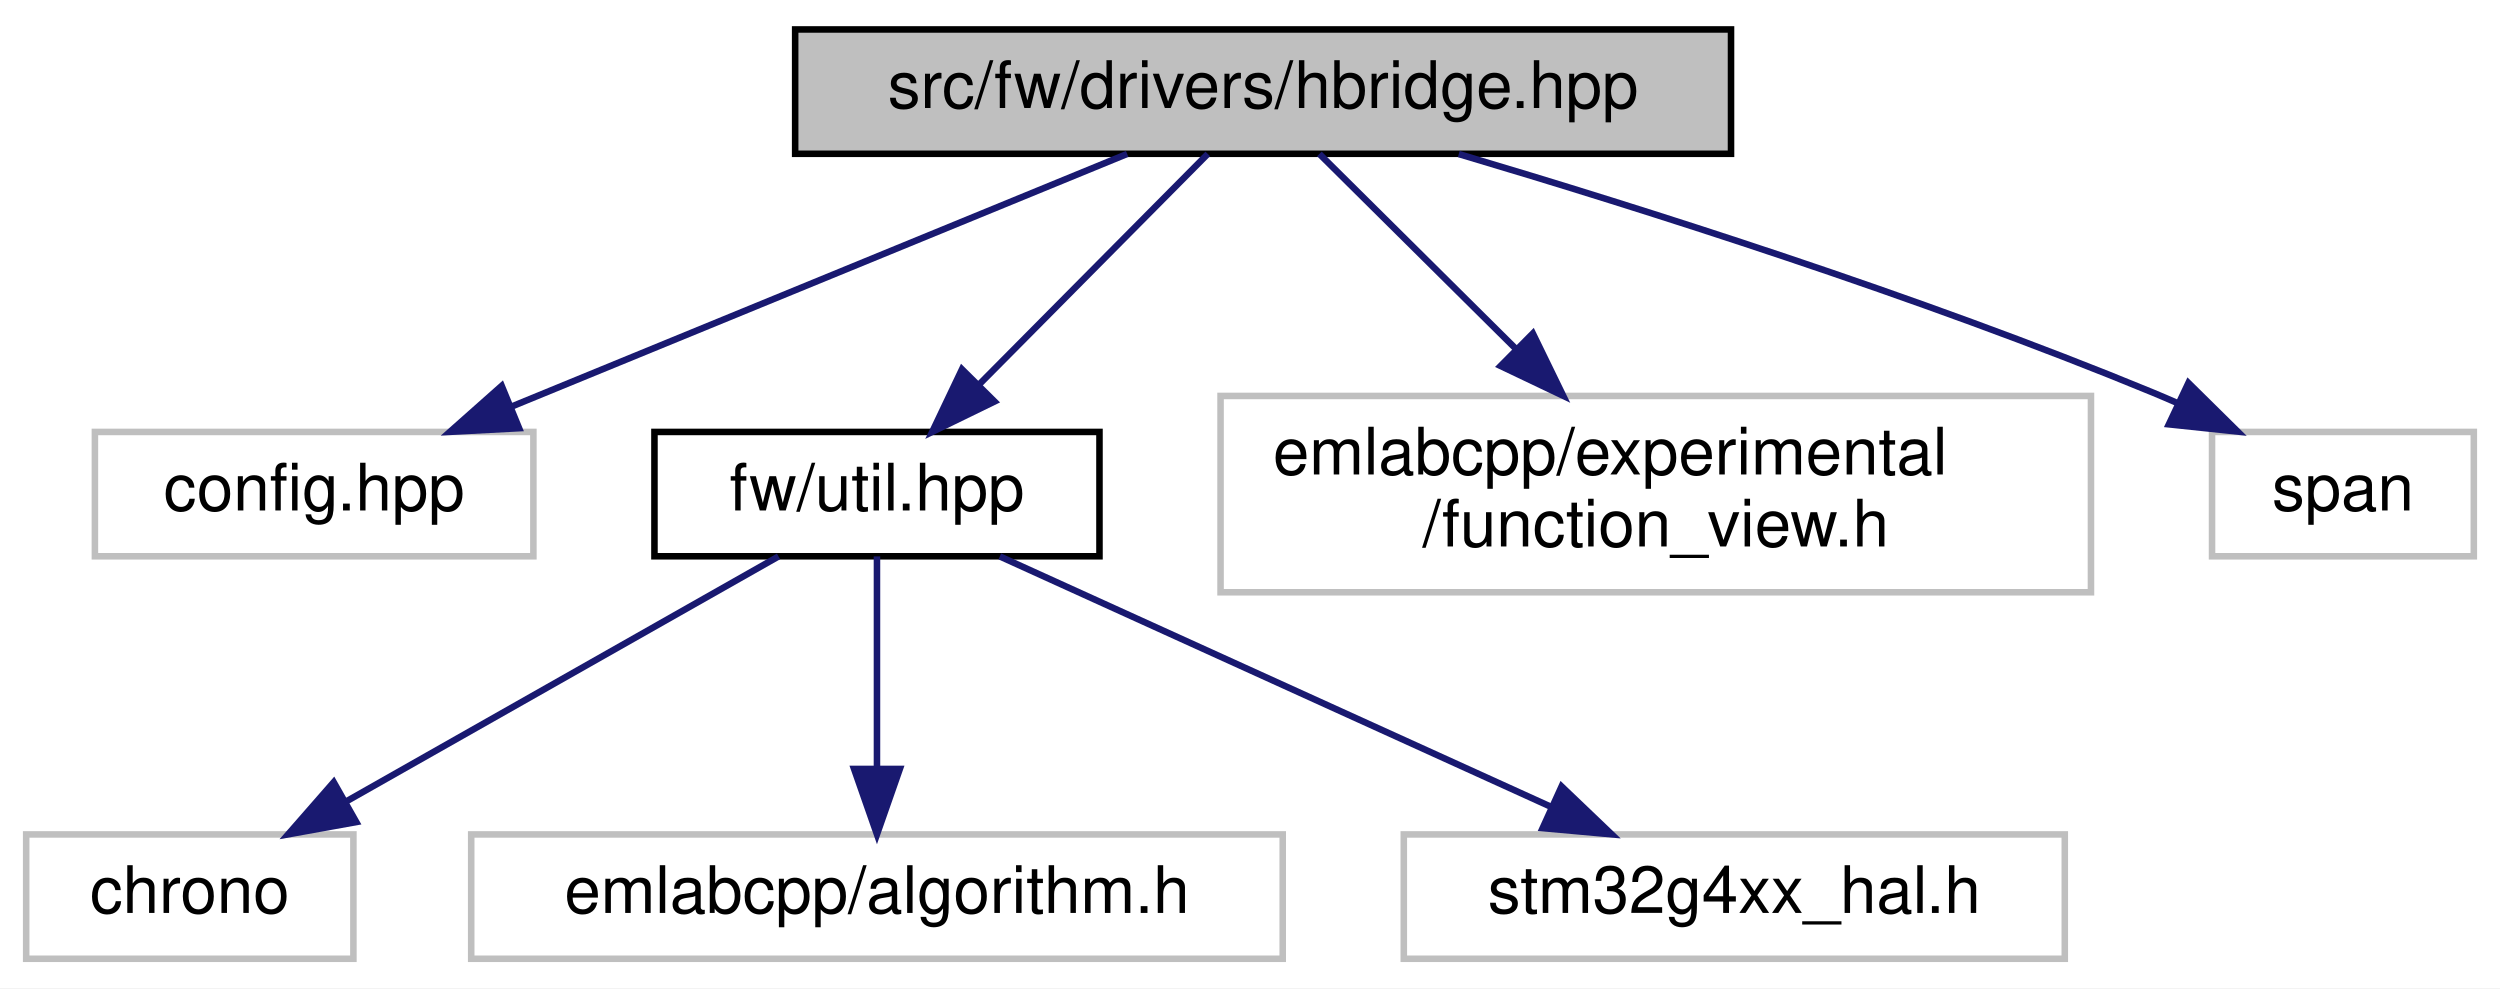
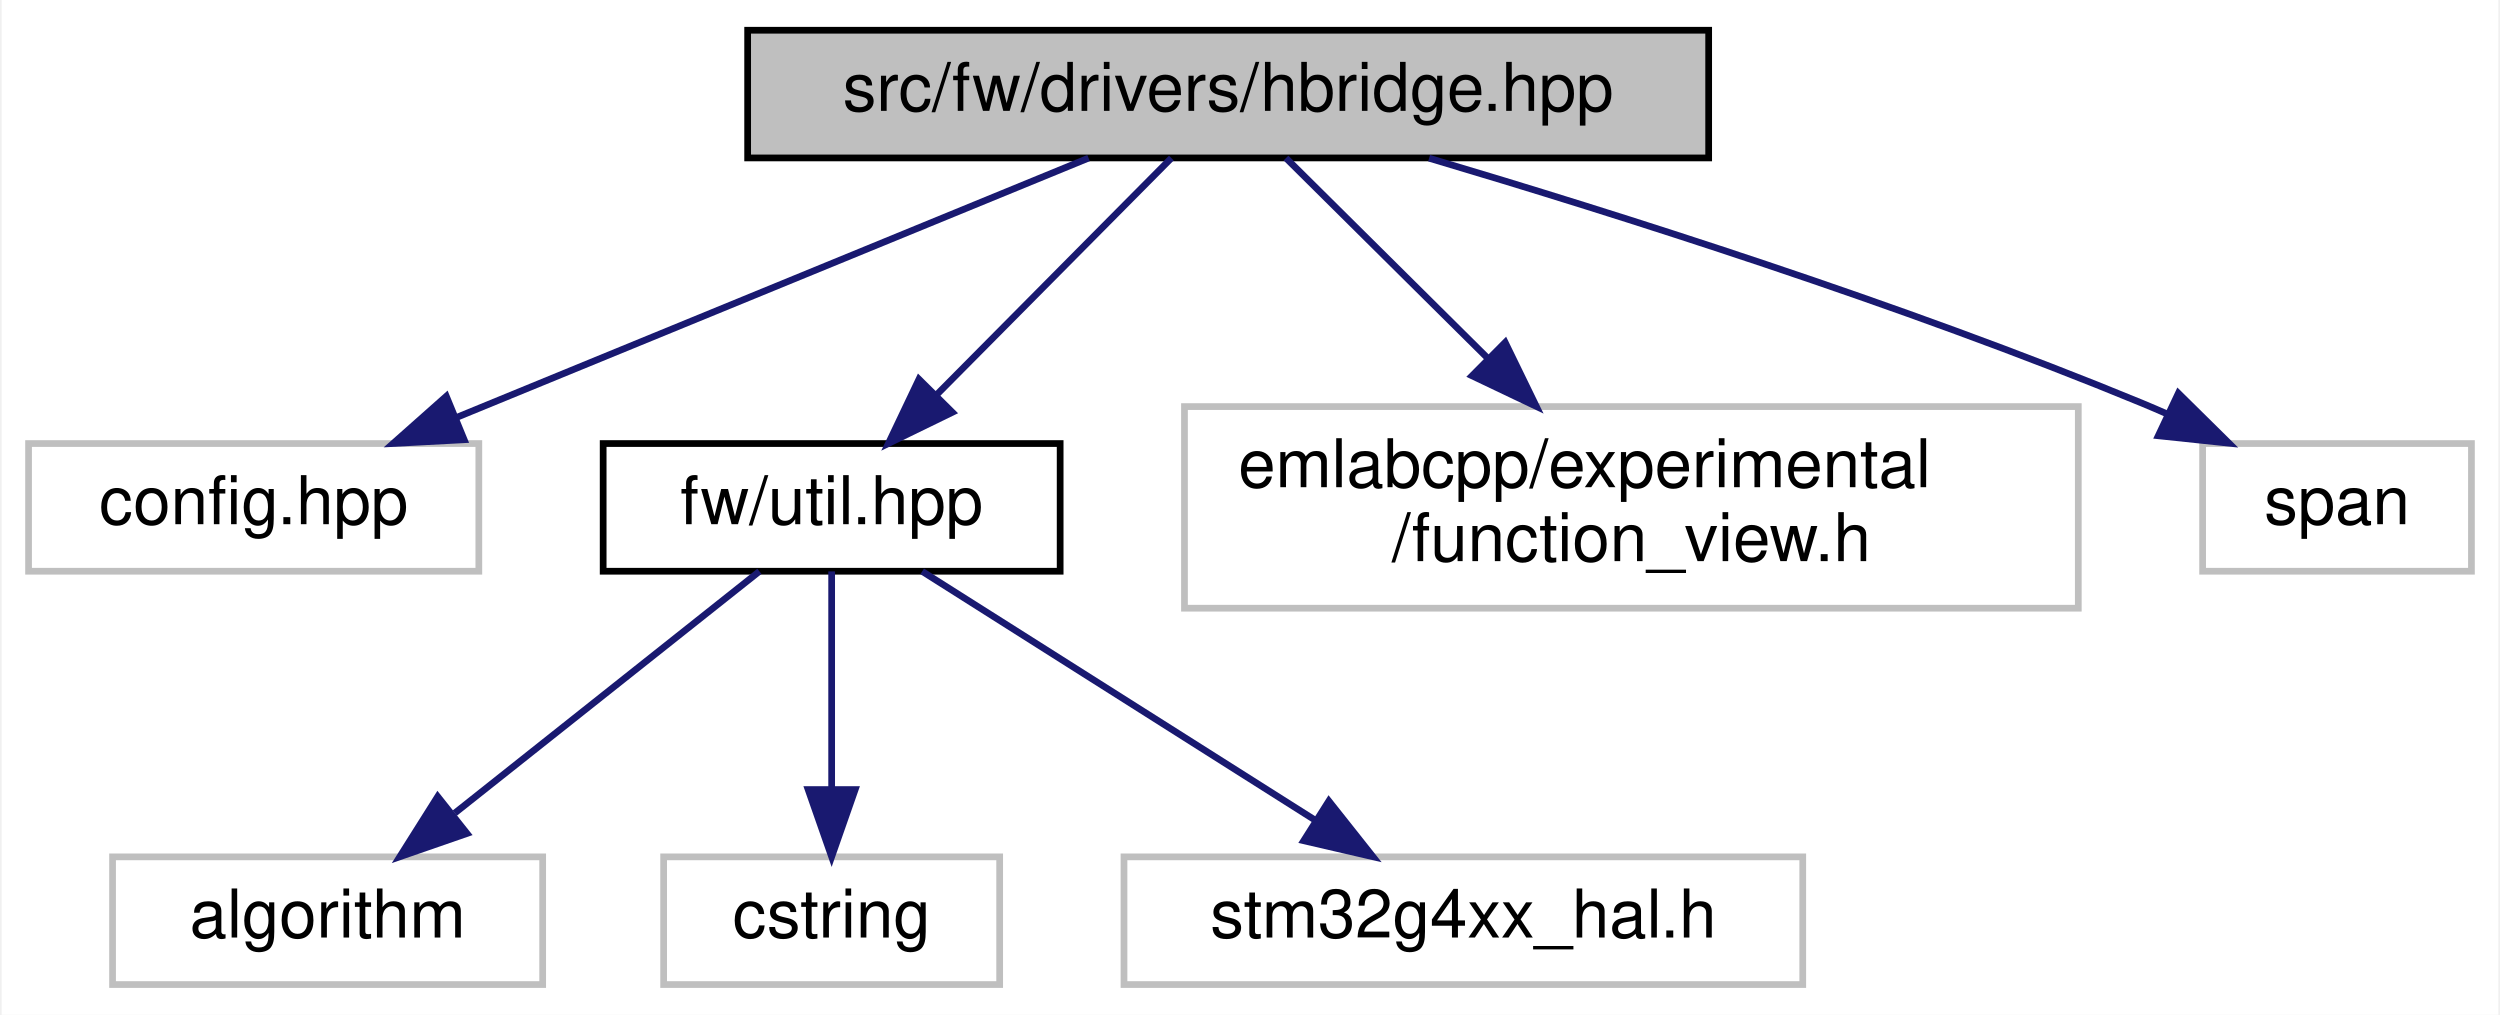
- <svg xmlns="http://www.w3.org/2000/svg" xmlns:xlink="http://www.w3.org/1999/xlink" width="382pt" height="151pt" viewBox="0.00 0.00 382.00 151.00">
+ <svg xmlns="http://www.w3.org/2000/svg" xmlns:xlink="http://www.w3.org/1999/xlink" width="372pt" height="151pt" viewBox="0.00 0.00 371.50 151.00">
  <g id="graph0" class="graph" transform="scale(1 1) rotate(0) translate(4 147)">
-     <polygon fill="white" stroke="transparent" points="-4,4 -4,-147 378,-147 378,4 -4,4" />
+     <polygon fill="white" stroke="transparent" points="-4,4 -4,-147 367.5,-147 367.5,4 -4,4" />
    <g id="node1" class="node">
      <g id="a_node1">
        <a xlink:title=" ">
-           <polygon fill="#bfbfbf" stroke="black" points="117.5,-123.5 117.5,-142.5 260.5,-142.5 260.5,-123.5 117.5,-123.5" />
-           <text text-anchor="middle" x="189" y="-130.5" font-family="Helvetica,sans-Serif" font-size="10.00">src/fw/drivers/hbridge.hpp</text>
+           <polygon fill="#bfbfbf" stroke="black" points="107,-123.5 107,-142.5 250,-142.5 250,-123.5 107,-123.5" />
+           <text text-anchor="middle" x="178.5" y="-130.5" font-family="Helvetica,sans-Serif" font-size="10.00">src/fw/drivers/hbridge.hpp</text>
        </a>
      </g>
    </g>
    <g id="node2" class="node">
      <g id="a_node2">
        <a xlink:title=" ">
-           <polygon fill="white" stroke="#bfbfbf" points="10.5,-62 10.5,-81 77.5,-81 77.5,-62 10.5,-62" />
-           <text text-anchor="middle" x="44" y="-69" font-family="Helvetica,sans-Serif" font-size="10.00">config.hpp</text>
+           <polygon fill="white" stroke="#bfbfbf" points="0,-62 0,-81 67,-81 67,-62 0,-62" />
+           <text text-anchor="middle" x="33.5" y="-69" font-family="Helvetica,sans-Serif" font-size="10.00">config.hpp</text>
        </a>
      </g>
    </g>
    <g id="edge1" class="edge">
-       <path fill="none" stroke="midnightblue" d="M168.23,-123.48C143.57,-113.36 102.25,-96.4 74.1,-84.85" />
-       <polygon fill="midnightblue" stroke="midnightblue" points="75.32,-81.57 64.74,-81.01 72.66,-88.04 75.32,-81.57" />
+       <path fill="none" stroke="midnightblue" d="M157.73,-123.48C133.07,-113.36 91.75,-96.4 63.6,-84.85" />
+       <polygon fill="midnightblue" stroke="midnightblue" points="64.82,-81.57 54.24,-81.01 62.16,-88.04 64.82,-81.57" />
    </g>
    <g id="node3" class="node">
      <g id="a_node3">
        <a xlink:href="util_8hpp.html" target="_top" xlink:title=" ">
-           <polygon fill="white" stroke="black" points="96,-62 96,-81 164,-81 164,-62 96,-62" />
-           <text text-anchor="middle" x="130" y="-69" font-family="Helvetica,sans-Serif" font-size="10.00">fw/util.hpp</text>
+           <polygon fill="white" stroke="black" points="85.5,-62 85.5,-81 153.5,-81 153.5,-62 85.5,-62" />
+           <text text-anchor="middle" x="119.5" y="-69" font-family="Helvetica,sans-Serif" font-size="10.00">fw/util.hpp</text>
        </a>
      </g>
    </g>
    <g id="edge2" class="edge">
-       <path fill="none" stroke="midnightblue" d="M180.55,-123.48C171.43,-114.28 156.73,-99.46 145.52,-88.16" />
-       <polygon fill="midnightblue" stroke="midnightblue" points="147.96,-85.65 138.44,-81.01 142.99,-90.57 147.96,-85.65" />
+       <path fill="none" stroke="midnightblue" d="M170.05,-123.48C160.93,-114.28 146.23,-99.46 135.02,-88.16" />
+       <polygon fill="midnightblue" stroke="midnightblue" points="137.46,-85.65 127.94,-81.01 132.49,-90.57 137.46,-85.65" />
    </g>
    <g id="node7" class="node">
      <g id="a_node7">
        <a xlink:title=" ">
-           <polygon fill="white" stroke="#bfbfbf" points="182.5,-56.5 182.5,-86.5 315.5,-86.5 315.5,-56.5 182.5,-56.5" />
-           <text text-anchor="start" x="190.5" y="-74.5" font-family="Helvetica,sans-Serif" font-size="10.00">emlabcpp/experimental</text>
-           <text text-anchor="middle" x="249" y="-63.5" font-family="Helvetica,sans-Serif" font-size="10.00">/function_view.h</text>
+           <polygon fill="white" stroke="#bfbfbf" points="172,-56.5 172,-86.5 305,-86.5 305,-56.5 172,-56.5" />
+           <text text-anchor="start" x="180" y="-74.5" font-family="Helvetica,sans-Serif" font-size="10.00">emlabcpp/experimental</text>
+           <text text-anchor="middle" x="238.5" y="-63.5" font-family="Helvetica,sans-Serif" font-size="10.00">/function_view.h</text>
        </a>
      </g>
    </g>
    <g id="edge6" class="edge">
-       <path fill="none" stroke="midnightblue" d="M197.6,-123.48C205.42,-115.72 217.29,-103.94 227.66,-93.66" />
-       <polygon fill="midnightblue" stroke="midnightblue" points="230.22,-96.05 234.86,-86.52 225.29,-91.08 230.22,-96.05" />
+       <path fill="none" stroke="midnightblue" d="M187.1,-123.48C194.92,-115.72 206.79,-103.94 217.16,-93.66" />
+       <polygon fill="midnightblue" stroke="midnightblue" points="219.72,-96.05 224.36,-86.52 214.79,-91.08 219.72,-96.05" />
    </g>
    <g id="node8" class="node">
      <g id="a_node8">
        <a xlink:title=" ">
-           <polygon fill="white" stroke="#bfbfbf" points="334,-62 334,-81 374,-81 374,-62 334,-62" />
-           <text text-anchor="middle" x="354" y="-69" font-family="Helvetica,sans-Serif" font-size="10.00">span</text>
+           <polygon fill="white" stroke="#bfbfbf" points="323.5,-62 323.5,-81 363.5,-81 363.5,-62 323.5,-62" />
+           <text text-anchor="middle" x="343.5" y="-69" font-family="Helvetica,sans-Serif" font-size="10.00">span</text>
        </a>
      </g>
    </g>
    <g id="edge7" class="edge">
-       <path fill="none" stroke="midnightblue" d="M218.9,-123.46C246.76,-115.19 289.25,-101.76 325,-87 326.2,-86.5 327.42,-85.98 328.64,-85.44" />
-       <polygon fill="midnightblue" stroke="midnightblue" points="330.39,-88.49 337.93,-81.05 327.4,-82.16 330.39,-88.49" />
+       <path fill="none" stroke="midnightblue" d="M208.4,-123.46C236.26,-115.19 278.75,-101.76 314.5,-87 315.7,-86.5 316.92,-85.98 318.14,-85.44" />
+       <polygon fill="midnightblue" stroke="midnightblue" points="319.89,-88.49 327.43,-81.05 316.9,-82.16 319.89,-88.49" />
    </g>
    <g id="node4" class="node">
      <g id="a_node4">
        <a xlink:title=" ">
-           <polygon fill="white" stroke="#bfbfbf" points="0,-0.5 0,-19.5 50,-19.5 50,-0.5 0,-0.5" />
-           <text text-anchor="middle" x="25" y="-7.5" font-family="Helvetica,sans-Serif" font-size="10.00">chrono</text>
+           <polygon fill="white" stroke="#bfbfbf" points="12.5,-0.5 12.5,-19.5 76.5,-19.5 76.5,-0.5 12.5,-0.5" />
+           <text text-anchor="middle" x="44.5" y="-7.5" font-family="Helvetica,sans-Serif" font-size="10.00">algorithm</text>
        </a>
      </g>
    </g>
    <g id="edge3" class="edge">
-       <path fill="none" stroke="midnightblue" d="M114.96,-61.98C97.72,-52.21 69.26,-36.08 48.97,-24.58" />
-       <polygon fill="midnightblue" stroke="midnightblue" points="50.44,-21.39 40.02,-19.51 46.99,-27.48 50.44,-21.39" />
+       <path fill="none" stroke="midnightblue" d="M108.75,-61.98C96.95,-52.61 77.76,-37.38 63.42,-26.01" />
+       <polygon fill="midnightblue" stroke="midnightblue" points="65.24,-22.98 55.23,-19.51 60.88,-28.47 65.24,-22.98" />
    </g>
    <g id="node5" class="node">
      <g id="a_node5">
        <a xlink:title=" ">
-           <polygon fill="white" stroke="#bfbfbf" points="68,-0.5 68,-19.5 192,-19.5 192,-0.5 68,-0.5" />
-           <text text-anchor="middle" x="130" y="-7.5" font-family="Helvetica,sans-Serif" font-size="10.00">emlabcpp/algorithm.h</text>
+           <polygon fill="white" stroke="#bfbfbf" points="94.5,-0.5 94.5,-19.5 144.5,-19.5 144.5,-0.5 94.5,-0.5" />
+           <text text-anchor="middle" x="119.5" y="-7.5" font-family="Helvetica,sans-Serif" font-size="10.00">cstring</text>
        </a>
      </g>
    </g>
    <g id="edge4" class="edge">
-       <path fill="none" stroke="midnightblue" d="M130,-61.98C130,-53.58 130,-40.48 130,-29.66" />
-       <polygon fill="midnightblue" stroke="midnightblue" points="133.5,-29.51 130,-19.51 126.5,-29.51 133.5,-29.51" />
+       <path fill="none" stroke="midnightblue" d="M119.5,-61.98C119.5,-53.58 119.5,-40.48 119.5,-29.66" />
+       <polygon fill="midnightblue" stroke="midnightblue" points="123,-29.51 119.5,-19.51 116,-29.51 123,-29.51" />
    </g>
    <g id="node6" class="node">
      <g id="a_node6">
        <a xlink:title=" ">
-           <polygon fill="white" stroke="#bfbfbf" points="210.5,-0.5 210.5,-19.5 311.5,-19.5 311.5,-0.5 210.5,-0.5" />
-           <text text-anchor="middle" x="261" y="-7.5" font-family="Helvetica,sans-Serif" font-size="10.00">stm32g4xx_hal.h</text>
+           <polygon fill="white" stroke="#bfbfbf" points="163,-0.5 163,-19.5 264,-19.5 264,-0.5 163,-0.5" />
+           <text text-anchor="middle" x="213.5" y="-7.5" font-family="Helvetica,sans-Serif" font-size="10.00">stm32g4xx_hal.h</text>
        </a>
      </g>
    </g>
    <g id="edge5" class="edge">
-       <path fill="none" stroke="midnightblue" d="M148.77,-61.98C170.85,-51.95 207.72,-35.2 233.14,-23.65" />
-       <polygon fill="midnightblue" stroke="midnightblue" points="234.61,-26.83 242.27,-19.51 231.71,-20.46 234.61,-26.83" />
+       <path fill="none" stroke="midnightblue" d="M132.97,-61.98C148.18,-52.34 173.19,-36.52 191.3,-25.05" />
+       <polygon fill="midnightblue" stroke="midnightblue" points="193.48,-27.81 200.06,-19.51 189.74,-21.9 193.48,-27.81" />
    </g>
  </g>
</svg>
